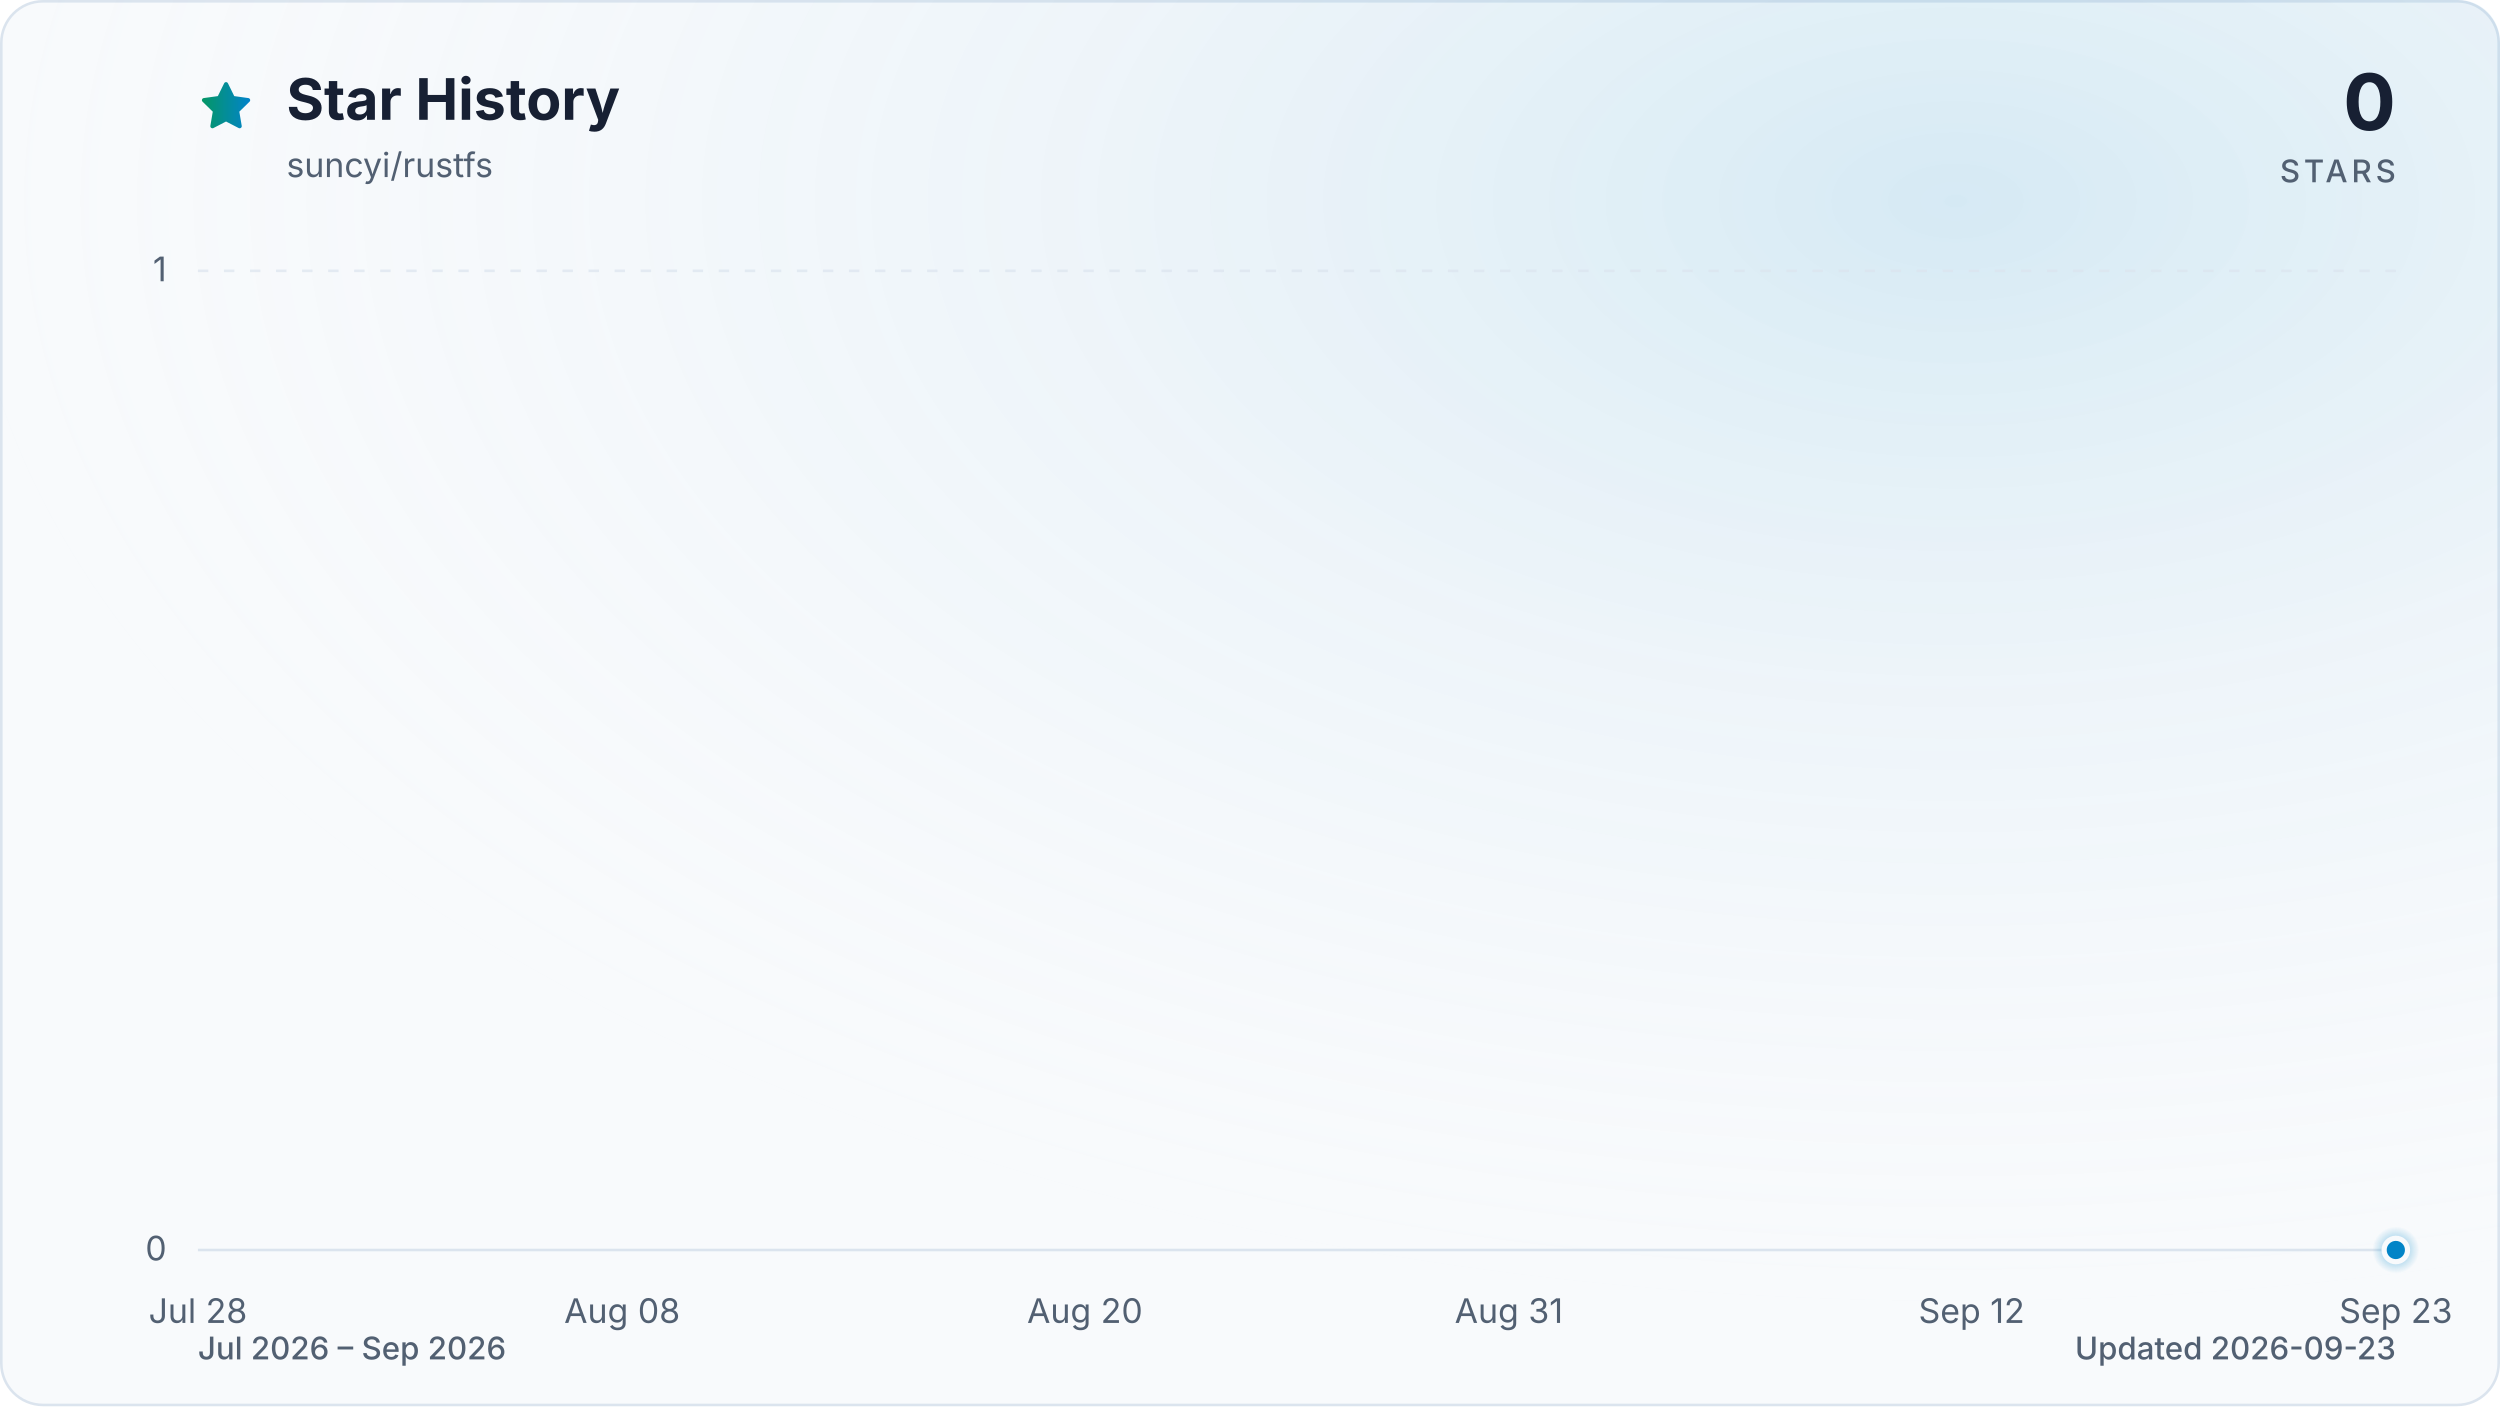
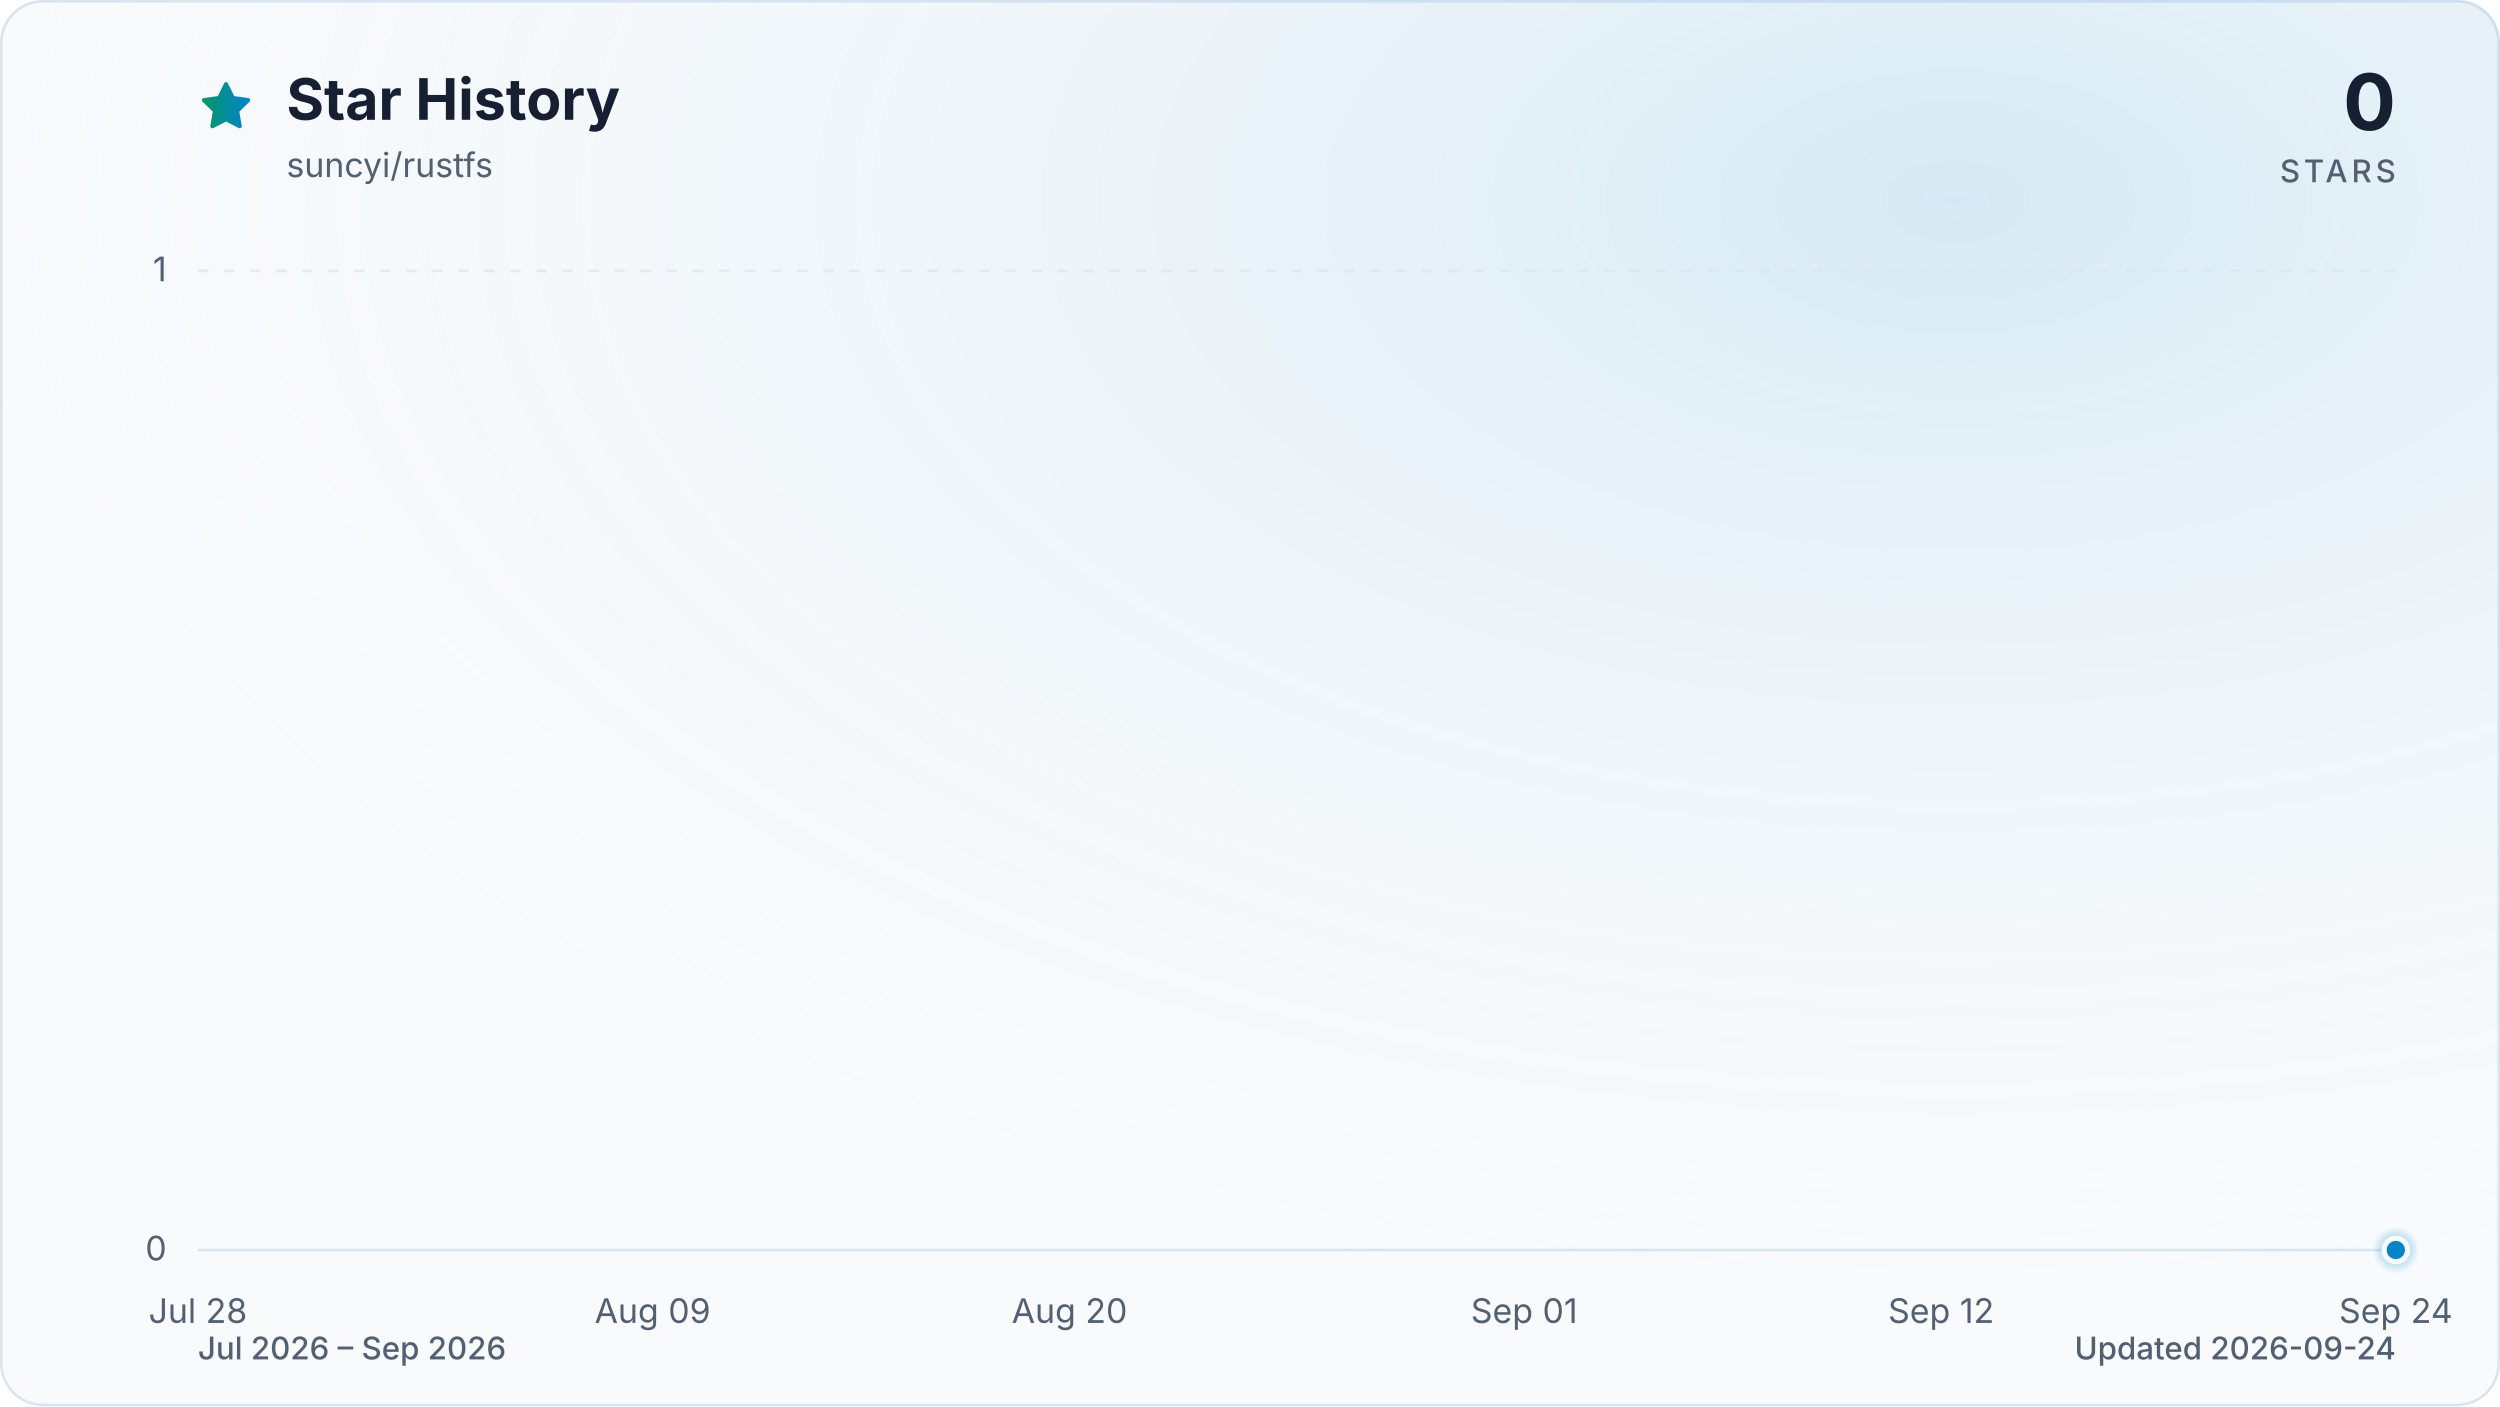
<svg xmlns="http://www.w3.org/2000/svg" viewBox="0 0 960 540" role="img" aria-labelledby="title description" data-style="gradient" data-variant="glow" data-animated="true">
  <defs>
    <linearGradient id="trend" x1="0" y1="0" x2="1" y2="0">
      <stop offset="0%" stop-color="#059669" />
      <stop offset="100%" stop-color="#0284c7" />
    </linearGradient>
    <linearGradient id="area" x1="0" y1="0" x2="0" y2="1">
      <stop offset="0%" stop-color="#059669" stop-opacity="0.30" />
      <stop offset="55%" stop-color="#0284c7" stop-opacity="0.10" />
      <stop offset="100%" stop-color="#0284c7" stop-opacity="0.01" />
    </linearGradient>
    <radialGradient id="marker-halo" cx="50%" cy="50%" r="50%">
      <stop offset="0%" stop-color="#0284c7" stop-opacity="0.55" />
      <stop offset="100%" stop-color="#0284c7" stop-opacity="0" />
    </radialGradient>
    <radialGradient id="surface-glow" cx="78%" cy="14%" r="80%">
      <stop offset="0%" stop-color="#0284c7" stop-opacity="0.14" />
      <stop offset="100%" stop-color="#f8fafc" stop-opacity="0" />
    </radialGradient>
    <filter id="trend-glow" x="-20%" y="-20%" width="140%" height="140%">
      <feGaussianBlur stdDeviation="7" />
    </filter>
  </defs>
  <style>
.trend-enter{transform-box:fill-box;transform-origin:center;animation:trend-enter 520ms cubic-bezier(0.16,1,0.3,1)}
.marker-enter{transform-box:fill-box;transform-origin:center;animation:marker-enter 320ms cubic-bezier(0.16,1,0.3,1) 200ms both}
.marker-pulse{transform-box:fill-box;transform-origin:center;animation:marker-pulse 2.6s ease-out infinite}
@keyframes trend-enter{from{opacity:.35;transform:translateY(10px)}to{opacity:1;transform:translateY(0)}}
@keyframes marker-enter{from{opacity:0;transform:scale(.4)}to{opacity:1;transform:scale(1)}}
@keyframes marker-pulse{0%{opacity:.5;transform:scale(.7)}70%,100%{opacity:0;transform:scale(2.1)}}
@media (prefers-reduced-motion:reduce){.trend-enter,.marker-enter,.marker-pulse{animation:none!important}}
@media (prefers-reduced-motion:reduce){.marker-pulse{opacity:0}}
</style>
  <rect x="0.5" y="0.5" width="959" height="539" fill="#f8fafc" stroke="#dbe4ee" stroke-width="1" rx="16" />
  <rect width="960" height="540" fill="url(#surface-glow)" rx="16" />
  <path d="M12 2.6l2.9 5.9 6.5.9-4.7 4.6 1.1 6.5-5.8-3-5.8 3 1.1-6.5-4.7-4.6 6.5-.9L12 2.6Z" transform="translate(76 30) scale(.9)" fill="url(#trend)" stroke="url(#trend)" stroke-width="1.8" stroke-linejoin="round" aria-hidden="true" />
  <text x="110" y="46" fill="#172033" font-family="ui-sans-serif, system-ui, -apple-system, BlinkMacSystemFont, 'Segoe UI', sans-serif" font-size="22" font-weight="700">Star History</text>
  <text x="110" y="68" fill="#526072" font-family="ui-sans-serif, system-ui, -apple-system, BlinkMacSystemFont, 'Segoe UI', sans-serif" font-size="13">suncyi/rustfs</text>
  <text x="920" y="50" fill="#172033" font-family="ui-sans-serif, system-ui, -apple-system, BlinkMacSystemFont, 'Segoe UI', sans-serif" font-size="30" font-weight="700" text-anchor="end">0</text>
  <text x="920" y="70" fill="#526072" font-family="ui-sans-serif, system-ui, -apple-system, BlinkMacSystemFont, 'Segoe UI', sans-serif" font-size="12" font-weight="500" letter-spacing="1.5" text-anchor="end">STARS</text>
  <line x1="76" y1="480.0" x2="920" y2="480.0" stroke="#dbe4ee" stroke-width="1" stroke-dasharray="0" opacity="1" />
  <text x="64" y="484.0" fill="#526072" font-family="ui-sans-serif, system-ui, -apple-system, BlinkMacSystemFont, 'Segoe UI', sans-serif" font-size="13" text-anchor="end">0</text>
  <line x1="76" y1="104.0" x2="920" y2="104.0" stroke="#dbe4ee" stroke-width="1" stroke-dasharray="4 6" opacity="0.7" />
  <text x="64" y="108.0" fill="#526072" font-family="ui-sans-serif, system-ui, -apple-system, BlinkMacSystemFont, 'Segoe UI', sans-serif" font-size="13" text-anchor="end">1</text>
  <text x="76.0" y="508" fill="#526072" font-family="ui-sans-serif, system-ui, -apple-system, BlinkMacSystemFont, 'Segoe UI', sans-serif" font-size="13" text-anchor="middle">Jul 28</text>
-   <text x="238.9" y="508" fill="#526072" font-family="ui-sans-serif, system-ui, -apple-system, BlinkMacSystemFont, 'Segoe UI', sans-serif" font-size="13" text-anchor="middle">Aug 08</text>
-   <text x="416.6" y="508" fill="#526072" font-family="ui-sans-serif, system-ui, -apple-system, BlinkMacSystemFont, 'Segoe UI', sans-serif" font-size="13" text-anchor="middle">Aug 20</text>
-   <text x="579.4" y="508" fill="#526072" font-family="ui-sans-serif, system-ui, -apple-system, BlinkMacSystemFont, 'Segoe UI', sans-serif" font-size="13" text-anchor="middle">Aug 31</text>
-   <text x="757.1" y="508" fill="#526072" font-family="ui-sans-serif, system-ui, -apple-system, BlinkMacSystemFont, 'Segoe UI', sans-serif" font-size="13" text-anchor="middle">Sep 12</text>
-   <text x="920.0" y="508" fill="#526072" font-family="ui-sans-serif, system-ui, -apple-system, BlinkMacSystemFont, 'Segoe UI', sans-serif" font-size="13" text-anchor="middle">Sep 23</text>
+   <text x="250.6" y="508" fill="#526072" font-family="ui-sans-serif, system-ui, -apple-system, BlinkMacSystemFont, 'Segoe UI', sans-serif" font-size="13" text-anchor="middle">Aug 09</text>
+   <text x="410.7" y="508" fill="#526072" font-family="ui-sans-serif, system-ui, -apple-system, BlinkMacSystemFont, 'Segoe UI', sans-serif" font-size="13" text-anchor="middle">Aug 20</text>
+   <text x="585.3" y="508" fill="#526072" font-family="ui-sans-serif, system-ui, -apple-system, BlinkMacSystemFont, 'Segoe UI', sans-serif" font-size="13" text-anchor="middle">Sep 01</text>
+   <text x="745.4" y="508" fill="#526072" font-family="ui-sans-serif, system-ui, -apple-system, BlinkMacSystemFont, 'Segoe UI', sans-serif" font-size="13" text-anchor="middle">Sep 12</text>
+   <text x="920.0" y="508" fill="#526072" font-family="ui-sans-serif, system-ui, -apple-system, BlinkMacSystemFont, 'Segoe UI', sans-serif" font-size="13" text-anchor="middle">Sep 24</text>
  <g class="trend-enter">
-     <path d="M 76.0 480.0 C 80.9 480.0, 85.9 480.0, 90.8 480.0 C 95.7 480.0, 100.7 480.0, 105.6 480.0 C 110.5 480.0, 115.5 480.0, 120.4 480.0 C 125.4 480.0, 130.3 480.0, 135.2 480.0 C 140.2 480.0, 145.1 480.0, 150.0 480.0 C 155.0 480.0, 159.9 480.0, 164.8 480.0 C 169.8 480.0, 174.7 480.0, 179.6 480.0 C 184.6 480.0, 189.5 480.0, 194.5 480.0 C 199.4 480.0, 204.3 480.0, 209.3 480.0 C 214.2 480.0, 219.1 480.0, 224.1 480.0 C 229.0 480.0, 233.9 480.0, 238.9 480.0 C 243.8 480.0, 248.7 480.0, 253.7 480.0 C 258.6 480.0, 263.6 480.0, 268.5 480.0 C 273.4 480.0, 278.4 480.0, 283.3 480.0 C 288.2 480.0, 293.2 480.0, 298.1 480.0 C 303.0 480.0, 308.0 480.0, 312.9 480.0 C 317.8 480.0, 322.8 480.0, 327.7 480.0 C 332.7 480.0, 337.6 480.0, 342.5 480.0 C 347.5 480.0, 352.4 480.0, 357.3 480.0 C 362.3 480.0, 367.2 480.0, 372.1 480.0 C 377.1 480.0, 382.0 480.0, 386.9 480.0 C 391.9 480.0, 396.8 480.0, 401.8 480.0 C 406.7 480.0, 411.6 480.0, 416.6 480.0 C 421.5 480.0, 426.4 480.0, 431.4 480.0 C 436.3 480.0, 441.2 480.0, 446.2 480.0 C 451.1 480.0, 456.0 480.0, 461.0 480.0 C 465.9 480.0, 470.9 480.0, 475.8 480.0 C 480.7 480.0, 485.7 480.0, 490.6 480.0 C 495.5 480.0, 500.5 480.0, 505.4 480.0 C 510.3 480.0, 515.3 480.0, 520.2 480.0 C 525.1 480.0, 530.1 480.0, 535.0 480.0 C 540.0 480.0, 544.9 480.0, 549.8 480.0 C 554.8 480.0, 559.7 480.0, 564.6 480.0 C 569.6 480.0, 574.5 480.0, 579.4 480.0 C 584.4 480.0, 589.3 480.0, 594.2 480.0 C 599.2 480.0, 604.1 480.0, 609.1 480.0 C 614.0 480.0, 618.9 480.0, 623.9 480.0 C 628.8 480.0, 633.7 480.0, 638.7 480.0 C 643.6 480.0, 648.5 480.0, 653.5 480.0 C 658.4 480.0, 663.3 480.0, 668.3 480.0 C 673.2 480.0, 678.2 480.0, 683.1 480.0 C 688.0 480.0, 693.0 480.0, 697.9 480.0 C 702.8 480.0, 707.8 480.0, 712.7 480.0 C 717.6 480.0, 722.6 480.0, 727.5 480.0 C 732.4 480.0, 737.4 480.0, 742.3 480.0 C 747.3 480.0, 752.2 480.0, 757.1 480.0 C 762.1 480.0, 767.0 480.0, 771.9 480.0 C 776.9 480.0, 781.8 480.0, 786.7 480.0 C 791.7 480.0, 796.6 480.0, 801.5 480.0 C 806.5 480.0, 811.4 480.0, 816.4 480.0 C 821.3 480.0, 826.2 480.0, 831.2 480.0 C 836.1 480.0, 841.0 480.0, 846.0 480.0 C 850.9 480.0, 855.8 480.0, 860.8 480.0 C 865.7 480.0, 870.6 480.0, 875.6 480.0 C 880.5 480.0, 885.5 480.0, 890.4 480.0 C 895.3 480.0, 900.3 480.0, 905.2 480.0 C 910.1 480.0, 915.1 480.0, 920.0 480.0 L 920.0 480.0 L 76.0 480.0 Z" fill="url(#area)" />
-     <path d="M 76.0 480.0 C 80.9 480.0, 85.9 480.0, 90.8 480.0 C 95.7 480.0, 100.7 480.0, 105.6 480.0 C 110.5 480.0, 115.5 480.0, 120.4 480.0 C 125.4 480.0, 130.3 480.0, 135.2 480.0 C 140.2 480.0, 145.1 480.0, 150.0 480.0 C 155.0 480.0, 159.9 480.0, 164.8 480.0 C 169.8 480.0, 174.7 480.0, 179.6 480.0 C 184.6 480.0, 189.5 480.0, 194.5 480.0 C 199.4 480.0, 204.3 480.0, 209.3 480.0 C 214.2 480.0, 219.1 480.0, 224.1 480.0 C 229.0 480.0, 233.9 480.0, 238.9 480.0 C 243.8 480.0, 248.7 480.0, 253.7 480.0 C 258.6 480.0, 263.6 480.0, 268.5 480.0 C 273.4 480.0, 278.4 480.0, 283.3 480.0 C 288.2 480.0, 293.2 480.0, 298.1 480.0 C 303.0 480.0, 308.0 480.0, 312.9 480.0 C 317.8 480.0, 322.8 480.0, 327.7 480.0 C 332.7 480.0, 337.6 480.0, 342.5 480.0 C 347.5 480.0, 352.4 480.0, 357.3 480.0 C 362.3 480.0, 367.2 480.0, 372.1 480.0 C 377.1 480.0, 382.0 480.0, 386.9 480.0 C 391.9 480.0, 396.8 480.0, 401.8 480.0 C 406.7 480.0, 411.6 480.0, 416.6 480.0 C 421.5 480.0, 426.4 480.0, 431.4 480.0 C 436.3 480.0, 441.2 480.0, 446.2 480.0 C 451.1 480.0, 456.0 480.0, 461.0 480.0 C 465.9 480.0, 470.9 480.0, 475.8 480.0 C 480.7 480.0, 485.7 480.0, 490.6 480.0 C 495.5 480.0, 500.5 480.0, 505.4 480.0 C 510.3 480.0, 515.3 480.0, 520.2 480.0 C 525.1 480.0, 530.1 480.0, 535.0 480.0 C 540.0 480.0, 544.9 480.0, 549.8 480.0 C 554.8 480.0, 559.7 480.0, 564.6 480.0 C 569.6 480.0, 574.5 480.0, 579.4 480.0 C 584.4 480.0, 589.3 480.0, 594.2 480.0 C 599.2 480.0, 604.1 480.0, 609.1 480.0 C 614.0 480.0, 618.9 480.0, 623.9 480.0 C 628.8 480.0, 633.7 480.0, 638.7 480.0 C 643.6 480.0, 648.5 480.0, 653.5 480.0 C 658.4 480.0, 663.3 480.0, 668.3 480.0 C 673.2 480.0, 678.2 480.0, 683.1 480.0 C 688.0 480.0, 693.0 480.0, 697.9 480.0 C 702.8 480.0, 707.8 480.0, 712.7 480.0 C 717.6 480.0, 722.6 480.0, 727.5 480.0 C 732.4 480.0, 737.4 480.0, 742.3 480.0 C 747.3 480.0, 752.2 480.0, 757.1 480.0 C 762.1 480.0, 767.0 480.0, 771.9 480.0 C 776.9 480.0, 781.8 480.0, 786.7 480.0 C 791.7 480.0, 796.6 480.0, 801.5 480.0 C 806.5 480.0, 811.4 480.0, 816.4 480.0 C 821.3 480.0, 826.2 480.0, 831.2 480.0 C 836.1 480.0, 841.0 480.0, 846.0 480.0 C 850.9 480.0, 855.8 480.0, 860.8 480.0 C 865.7 480.0, 870.6 480.0, 875.6 480.0 C 880.5 480.0, 885.5 480.0, 890.4 480.0 C 895.3 480.0, 900.3 480.0, 905.2 480.0 C 910.1 480.0, 915.1 480.0, 920.0 480.0" fill="none" stroke="url(#trend)" stroke-width="12" stroke-linecap="round" stroke-linejoin="round" opacity="0.16" filter="url(#trend-glow)" />
-     <path d="M 76.0 480.0 C 80.9 480.0, 85.9 480.0, 90.8 480.0 C 95.7 480.0, 100.7 480.0, 105.6 480.0 C 110.5 480.0, 115.5 480.0, 120.4 480.0 C 125.4 480.0, 130.3 480.0, 135.2 480.0 C 140.2 480.0, 145.1 480.0, 150.0 480.0 C 155.0 480.0, 159.9 480.0, 164.8 480.0 C 169.8 480.0, 174.7 480.0, 179.6 480.0 C 184.6 480.0, 189.5 480.0, 194.5 480.0 C 199.4 480.0, 204.3 480.0, 209.3 480.0 C 214.2 480.0, 219.1 480.0, 224.1 480.0 C 229.0 480.0, 233.9 480.0, 238.9 480.0 C 243.8 480.0, 248.7 480.0, 253.7 480.0 C 258.6 480.0, 263.6 480.0, 268.5 480.0 C 273.4 480.0, 278.4 480.0, 283.3 480.0 C 288.2 480.0, 293.2 480.0, 298.1 480.0 C 303.0 480.0, 308.0 480.0, 312.9 480.0 C 317.8 480.0, 322.8 480.0, 327.7 480.0 C 332.7 480.0, 337.6 480.0, 342.5 480.0 C 347.5 480.0, 352.4 480.0, 357.3 480.0 C 362.3 480.0, 367.2 480.0, 372.1 480.0 C 377.1 480.0, 382.0 480.0, 386.9 480.0 C 391.9 480.0, 396.8 480.0, 401.8 480.0 C 406.7 480.0, 411.6 480.0, 416.6 480.0 C 421.5 480.0, 426.4 480.0, 431.4 480.0 C 436.3 480.0, 441.2 480.0, 446.2 480.0 C 451.1 480.0, 456.0 480.0, 461.0 480.0 C 465.9 480.0, 470.9 480.0, 475.8 480.0 C 480.7 480.0, 485.7 480.0, 490.6 480.0 C 495.5 480.0, 500.5 480.0, 505.4 480.0 C 510.3 480.0, 515.3 480.0, 520.2 480.0 C 525.1 480.0, 530.1 480.0, 535.0 480.0 C 540.0 480.0, 544.9 480.0, 549.8 480.0 C 554.8 480.0, 559.7 480.0, 564.6 480.0 C 569.6 480.0, 574.5 480.0, 579.4 480.0 C 584.4 480.0, 589.3 480.0, 594.2 480.0 C 599.2 480.0, 604.1 480.0, 609.1 480.0 C 614.0 480.0, 618.9 480.0, 623.9 480.0 C 628.8 480.0, 633.7 480.0, 638.7 480.0 C 643.6 480.0, 648.5 480.0, 653.5 480.0 C 658.4 480.0, 663.3 480.0, 668.3 480.0 C 673.2 480.0, 678.2 480.0, 683.1 480.0 C 688.0 480.0, 693.0 480.0, 697.9 480.0 C 702.8 480.0, 707.8 480.0, 712.7 480.0 C 717.6 480.0, 722.6 480.0, 727.5 480.0 C 732.4 480.0, 737.4 480.0, 742.3 480.0 C 747.3 480.0, 752.2 480.0, 757.1 480.0 C 762.1 480.0, 767.0 480.0, 771.9 480.0 C 776.9 480.0, 781.8 480.0, 786.7 480.0 C 791.7 480.0, 796.6 480.0, 801.5 480.0 C 806.5 480.0, 811.4 480.0, 816.4 480.0 C 821.3 480.0, 826.2 480.0, 831.2 480.0 C 836.1 480.0, 841.0 480.0, 846.0 480.0 C 850.9 480.0, 855.8 480.0, 860.8 480.0 C 865.7 480.0, 870.6 480.0, 875.6 480.0 C 880.5 480.0, 885.5 480.0, 890.4 480.0 C 895.3 480.0, 900.3 480.0, 905.2 480.0 C 910.1 480.0, 915.1 480.0, 920.0 480.0" fill="none" stroke="url(#trend)" stroke-width="3" stroke-linecap="round" stroke-linejoin="round" />
+     <path d="M 76.0 480.0 C 80.9 480.0, 85.7 480.0, 90.6 480.0 C 95.4 480.0, 100.3 480.0, 105.1 480.0 C 110.0 480.0, 114.8 480.0, 119.7 480.0 C 124.5 480.0, 129.4 480.0, 134.2 480.0 C 139.1 480.0, 143.9 480.0, 148.8 480.0 C 153.6 480.0, 158.5 480.0, 163.3 480.0 C 168.2 480.0, 173.0 480.0, 177.9 480.0 C 182.7 480.0, 187.6 480.0, 192.4 480.0 C 197.3 480.0, 202.1 480.0, 207.0 480.0 C 211.8 480.0, 216.7 480.0, 221.5 480.0 C 226.4 480.0, 231.2 480.0, 236.1 480.0 C 240.9 480.0, 245.8 480.0, 250.6 480.0 C 255.5 480.0, 260.3 480.0, 265.2 480.0 C 270.0 480.0, 274.9 480.0, 279.7 480.0 C 284.6 480.0, 289.4 480.0, 294.3 480.0 C 299.1 480.0, 304.0 480.0, 308.8 480.0 C 313.7 480.0, 318.5 480.0, 323.4 480.0 C 328.2 480.0, 333.1 480.0, 337.9 480.0 C 342.8 480.0, 347.6 480.0, 352.5 480.0 C 357.3 480.0, 362.2 480.0, 367.0 480.0 C 371.9 480.0, 376.7 480.0, 381.6 480.0 C 386.4 480.0, 391.3 480.0, 396.1 480.0 C 401.0 480.0, 405.8 480.0, 410.7 480.0 C 415.5 480.0, 420.4 480.0, 425.2 480.0 C 430.1 480.0, 434.9 480.0, 439.8 480.0 C 444.6 480.0, 449.5 480.0, 454.3 480.0 C 459.2 480.0, 464.0 480.0, 468.9 480.0 C 473.7 480.0, 478.6 480.0, 483.4 480.0 C 488.3 480.0, 493.1 480.0, 498.0 480.0 C 502.9 480.0, 507.7 480.0, 512.6 480.0 C 517.4 480.0, 522.3 480.0, 527.1 480.0 C 532.0 480.0, 536.8 480.0, 541.7 480.0 C 546.5 480.0, 551.4 480.0, 556.2 480.0 C 561.1 480.0, 565.9 480.0, 570.8 480.0 C 575.6 480.0, 580.5 480.0, 585.3 480.0 C 590.2 480.0, 595.0 480.0, 599.9 480.0 C 604.7 480.0, 609.6 480.0, 614.4 480.0 C 619.3 480.0, 624.1 480.0, 629.0 480.0 C 633.8 480.0, 638.7 480.0, 643.5 480.0 C 648.4 480.0, 653.2 480.0, 658.1 480.0 C 662.9 480.0, 667.8 480.0, 672.6 480.0 C 677.5 480.0, 682.3 480.0, 687.2 480.0 C 692.0 480.0, 696.9 480.0, 701.7 480.0 C 706.6 480.0, 711.4 480.0, 716.3 480.0 C 721.1 480.0, 726.0 480.0, 730.8 480.0 C 735.7 480.0, 740.5 480.0, 745.4 480.0 C 750.2 480.0, 755.1 480.0, 759.9 480.0 C 764.8 480.0, 769.6 480.0, 774.5 480.0 C 779.3 480.0, 784.2 480.0, 789.0 480.0 C 793.9 480.0, 798.7 480.0, 803.6 480.0 C 808.4 480.0, 813.3 480.0, 818.1 480.0 C 823.0 480.0, 827.8 480.0, 832.7 480.0 C 837.5 480.0, 842.4 480.0, 847.2 480.0 C 852.1 480.0, 856.9 480.0, 861.8 480.0 C 866.6 480.0, 871.5 480.0, 876.3 480.0 C 881.2 480.0, 886.0 480.0, 890.9 480.0 C 895.7 480.0, 900.6 480.0, 905.4 480.0 C 910.3 480.0, 915.1 480.0, 920.0 480.0 L 920.0 480.0 L 76.0 480.0 Z" fill="url(#area)" />
+     <path d="M 76.0 480.0 C 80.9 480.0, 85.7 480.0, 90.6 480.0 C 95.4 480.0, 100.3 480.0, 105.1 480.0 C 110.0 480.0, 114.8 480.0, 119.7 480.0 C 124.5 480.0, 129.4 480.0, 134.2 480.0 C 139.1 480.0, 143.9 480.0, 148.8 480.0 C 153.6 480.0, 158.5 480.0, 163.3 480.0 C 168.2 480.0, 173.0 480.0, 177.9 480.0 C 182.7 480.0, 187.6 480.0, 192.4 480.0 C 197.3 480.0, 202.1 480.0, 207.0 480.0 C 211.8 480.0, 216.7 480.0, 221.5 480.0 C 226.4 480.0, 231.2 480.0, 236.1 480.0 C 240.9 480.0, 245.8 480.0, 250.6 480.0 C 255.5 480.0, 260.3 480.0, 265.2 480.0 C 270.0 480.0, 274.9 480.0, 279.7 480.0 C 284.6 480.0, 289.4 480.0, 294.3 480.0 C 299.1 480.0, 304.0 480.0, 308.8 480.0 C 313.7 480.0, 318.5 480.0, 323.4 480.0 C 328.2 480.0, 333.1 480.0, 337.9 480.0 C 342.8 480.0, 347.6 480.0, 352.5 480.0 C 357.3 480.0, 362.2 480.0, 367.0 480.0 C 371.9 480.0, 376.7 480.0, 381.6 480.0 C 386.4 480.0, 391.3 480.0, 396.1 480.0 C 401.0 480.0, 405.8 480.0, 410.7 480.0 C 415.5 480.0, 420.4 480.0, 425.2 480.0 C 430.1 480.0, 434.9 480.0, 439.8 480.0 C 444.6 480.0, 449.5 480.0, 454.3 480.0 C 459.2 480.0, 464.0 480.0, 468.9 480.0 C 473.7 480.0, 478.6 480.0, 483.4 480.0 C 488.3 480.0, 493.1 480.0, 498.0 480.0 C 502.9 480.0, 507.7 480.0, 512.6 480.0 C 517.4 480.0, 522.3 480.0, 527.1 480.0 C 532.0 480.0, 536.8 480.0, 541.7 480.0 C 546.5 480.0, 551.4 480.0, 556.2 480.0 C 561.1 480.0, 565.9 480.0, 570.8 480.0 C 575.6 480.0, 580.5 480.0, 585.3 480.0 C 590.2 480.0, 595.0 480.0, 599.9 480.0 C 604.7 480.0, 609.6 480.0, 614.4 480.0 C 619.3 480.0, 624.1 480.0, 629.0 480.0 C 633.8 480.0, 638.7 480.0, 643.5 480.0 C 648.4 480.0, 653.2 480.0, 658.1 480.0 C 662.9 480.0, 667.8 480.0, 672.6 480.0 C 677.5 480.0, 682.3 480.0, 687.2 480.0 C 692.0 480.0, 696.9 480.0, 701.7 480.0 C 706.6 480.0, 711.4 480.0, 716.3 480.0 C 721.1 480.0, 726.0 480.0, 730.8 480.0 C 735.7 480.0, 740.5 480.0, 745.4 480.0 C 750.2 480.0, 755.1 480.0, 759.9 480.0 C 764.8 480.0, 769.6 480.0, 774.5 480.0 C 779.3 480.0, 784.2 480.0, 789.0 480.0 C 793.9 480.0, 798.7 480.0, 803.6 480.0 C 808.4 480.0, 813.3 480.0, 818.1 480.0 C 823.0 480.0, 827.8 480.0, 832.7 480.0 C 837.5 480.0, 842.4 480.0, 847.2 480.0 C 852.1 480.0, 856.9 480.0, 861.8 480.0 C 866.6 480.0, 871.5 480.0, 876.3 480.0 C 881.2 480.0, 886.0 480.0, 890.9 480.0 C 895.7 480.0, 900.6 480.0, 905.4 480.0 C 910.3 480.0, 915.1 480.0, 920.0 480.0" fill="none" stroke="url(#trend)" stroke-width="12" stroke-linecap="round" stroke-linejoin="round" opacity="0.16" filter="url(#trend-glow)" />
+     <path d="M 76.0 480.0 C 80.9 480.0, 85.7 480.0, 90.6 480.0 C 95.4 480.0, 100.3 480.0, 105.1 480.0 C 110.0 480.0, 114.8 480.0, 119.7 480.0 C 124.5 480.0, 129.4 480.0, 134.2 480.0 C 139.1 480.0, 143.9 480.0, 148.8 480.0 C 153.6 480.0, 158.5 480.0, 163.3 480.0 C 168.2 480.0, 173.0 480.0, 177.9 480.0 C 182.7 480.0, 187.6 480.0, 192.4 480.0 C 197.3 480.0, 202.1 480.0, 207.0 480.0 C 211.8 480.0, 216.7 480.0, 221.5 480.0 C 226.4 480.0, 231.2 480.0, 236.1 480.0 C 240.9 480.0, 245.8 480.0, 250.6 480.0 C 255.5 480.0, 260.3 480.0, 265.2 480.0 C 270.0 480.0, 274.9 480.0, 279.7 480.0 C 284.6 480.0, 289.4 480.0, 294.3 480.0 C 299.1 480.0, 304.0 480.0, 308.8 480.0 C 313.7 480.0, 318.5 480.0, 323.4 480.0 C 328.2 480.0, 333.1 480.0, 337.9 480.0 C 342.8 480.0, 347.6 480.0, 352.5 480.0 C 357.3 480.0, 362.2 480.0, 367.0 480.0 C 371.9 480.0, 376.7 480.0, 381.6 480.0 C 386.4 480.0, 391.3 480.0, 396.1 480.0 C 401.0 480.0, 405.8 480.0, 410.7 480.0 C 415.5 480.0, 420.4 480.0, 425.2 480.0 C 430.1 480.0, 434.9 480.0, 439.8 480.0 C 444.6 480.0, 449.5 480.0, 454.3 480.0 C 459.2 480.0, 464.0 480.0, 468.9 480.0 C 473.7 480.0, 478.6 480.0, 483.4 480.0 C 488.3 480.0, 493.1 480.0, 498.0 480.0 C 502.9 480.0, 507.7 480.0, 512.6 480.0 C 517.4 480.0, 522.3 480.0, 527.1 480.0 C 532.0 480.0, 536.8 480.0, 541.7 480.0 C 546.5 480.0, 551.4 480.0, 556.2 480.0 C 561.1 480.0, 565.9 480.0, 570.8 480.0 C 575.6 480.0, 580.5 480.0, 585.3 480.0 C 590.2 480.0, 595.0 480.0, 599.9 480.0 C 604.7 480.0, 609.6 480.0, 614.4 480.0 C 619.3 480.0, 624.1 480.0, 629.0 480.0 C 633.8 480.0, 638.7 480.0, 643.5 480.0 C 648.4 480.0, 653.2 480.0, 658.1 480.0 C 662.9 480.0, 667.8 480.0, 672.6 480.0 C 677.5 480.0, 682.3 480.0, 687.2 480.0 C 692.0 480.0, 696.9 480.0, 701.7 480.0 C 706.6 480.0, 711.4 480.0, 716.3 480.0 C 721.1 480.0, 726.0 480.0, 730.8 480.0 C 735.7 480.0, 740.5 480.0, 745.4 480.0 C 750.2 480.0, 755.1 480.0, 759.9 480.0 C 764.8 480.0, 769.6 480.0, 774.5 480.0 C 779.3 480.0, 784.2 480.0, 789.0 480.0 C 793.9 480.0, 798.7 480.0, 803.6 480.0 C 808.4 480.0, 813.3 480.0, 818.1 480.0 C 823.0 480.0, 827.8 480.0, 832.7 480.0 C 837.5 480.0, 842.4 480.0, 847.2 480.0 C 852.1 480.0, 856.9 480.0, 861.8 480.0 C 866.6 480.0, 871.5 480.0, 876.3 480.0 C 881.2 480.0, 886.0 480.0, 890.9 480.0 C 895.7 480.0, 900.6 480.0, 905.4 480.0 C 910.3 480.0, 915.1 480.0, 920.0 480.0" fill="none" stroke="url(#trend)" stroke-width="3" stroke-linecap="round" stroke-linejoin="round" />
  </g>
  <g class="marker-enter">
    <circle class="marker-pulse" cx="920.0" cy="480.0" r="9" fill="url(#marker-halo)" />
    <circle cx="920.0" cy="480.0" r="4.5" fill="#0284c7" stroke="#f8fafc" stroke-width="2" />
  </g>
  <text x="76" y="522" fill="#526072" font-family="ui-sans-serif, system-ui, -apple-system, BlinkMacSystemFont, 'Segoe UI', sans-serif" font-size="12" font-weight="500">Jul 2026 – Sep 2026</text>
-   <text x="920" y="522" fill="#526072" font-family="ui-sans-serif, system-ui, -apple-system, BlinkMacSystemFont, 'Segoe UI', sans-serif" font-size="12" font-weight="500" text-anchor="end">Updated 2026-09-23</text>
+   <text x="920" y="522" fill="#526072" font-family="ui-sans-serif, system-ui, -apple-system, BlinkMacSystemFont, 'Segoe UI', sans-serif" font-size="12" font-weight="500" text-anchor="end">Updated 2026-09-24</text>
</svg>
